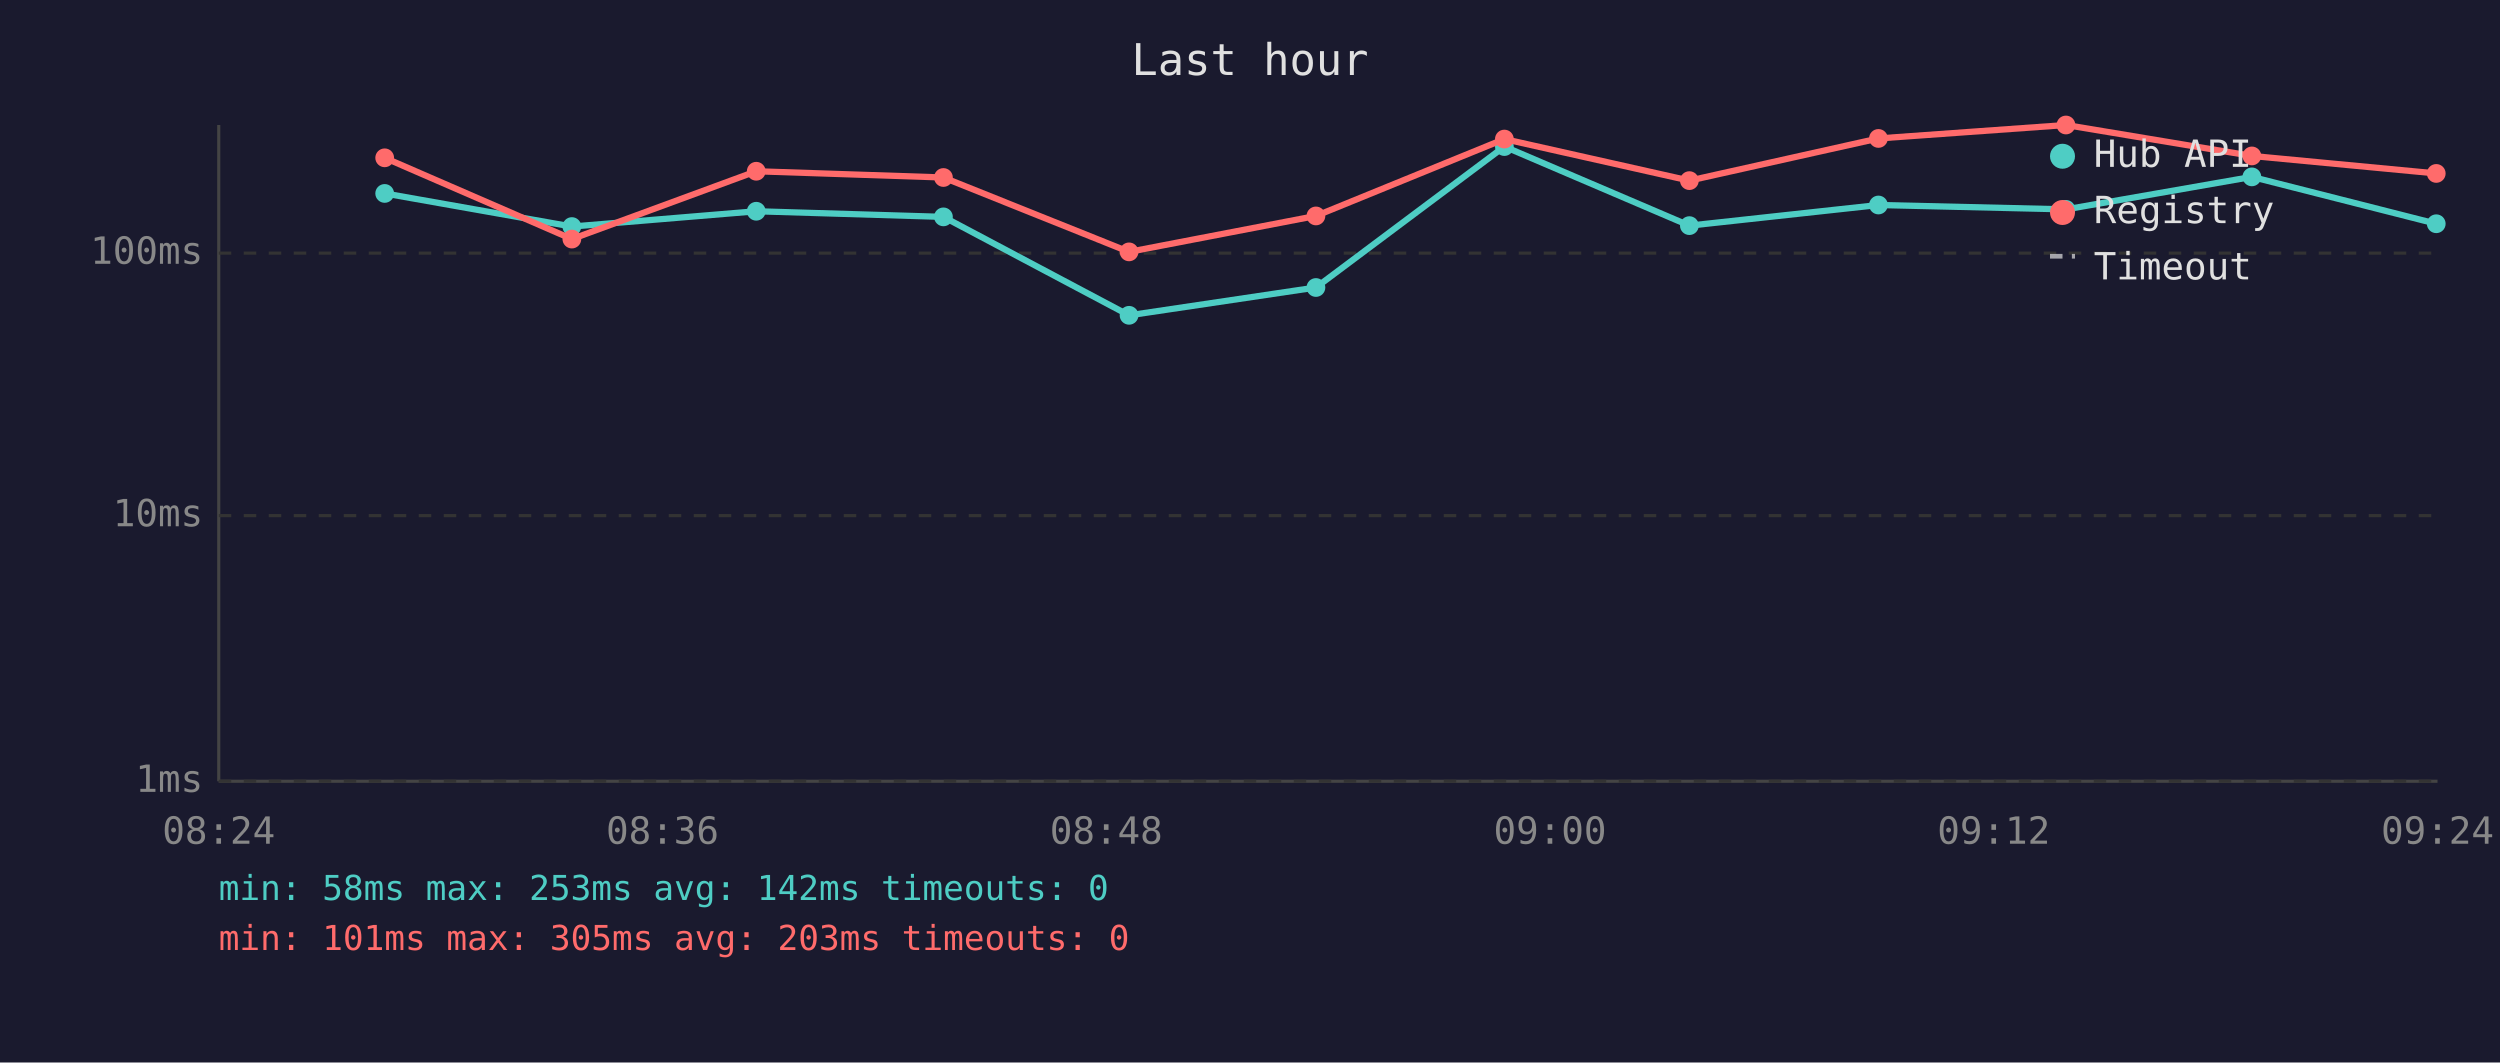
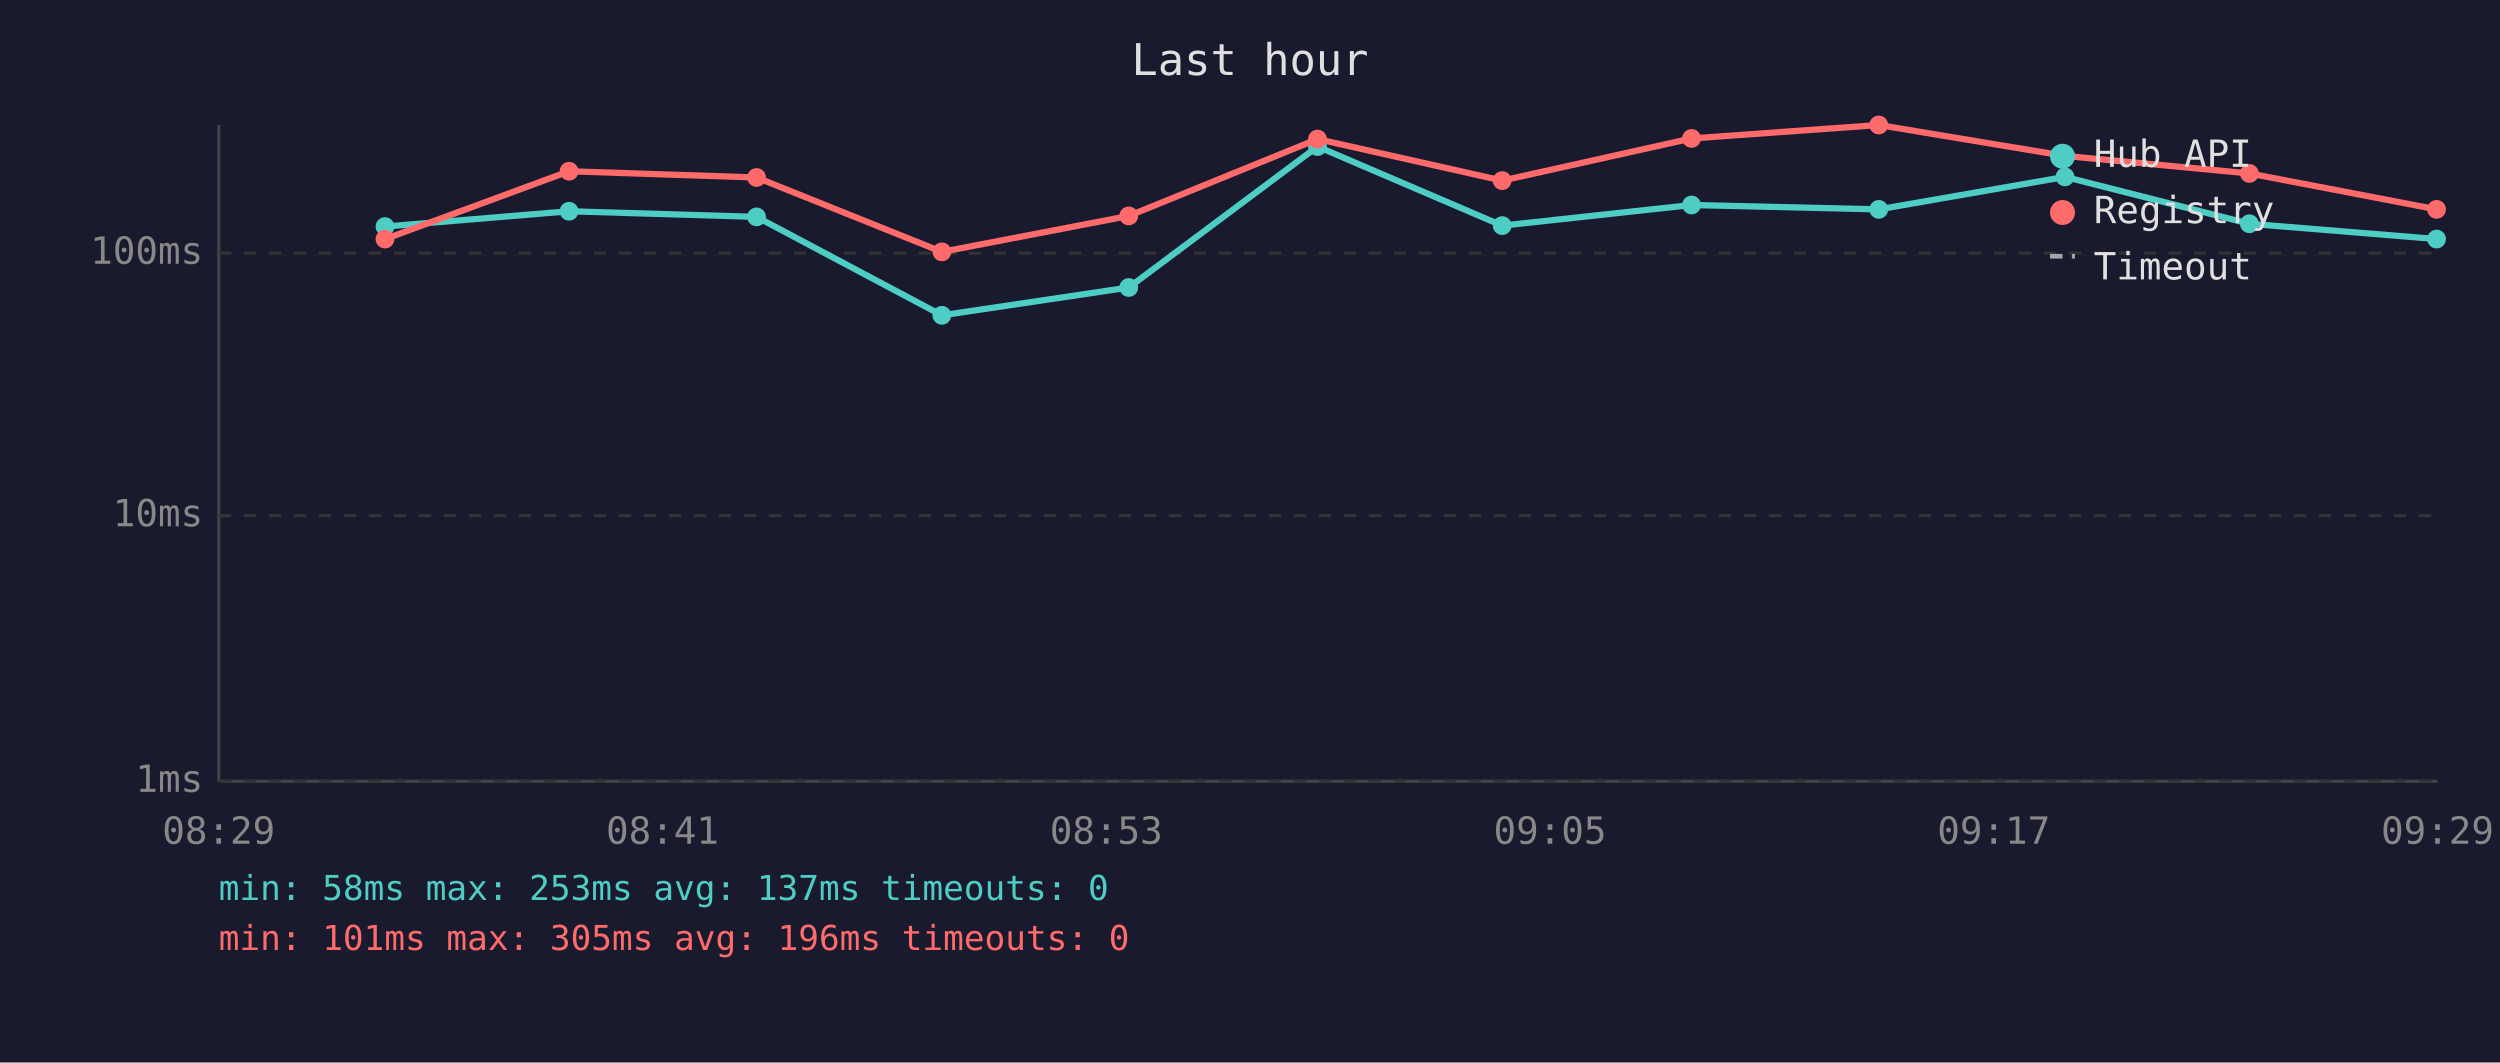
<svg xmlns="http://www.w3.org/2000/svg" viewBox="0 0 800 340" font-family="monospace" font-size="12">
  <rect width="800" height="340" fill="#1a1a2e" />
  <text x="400" y="24" fill="#e0e0e0" font-size="14" text-anchor="middle">Last hour</text>
  <line x1="70" y1="40" x2="70" y2="250" stroke="#444" stroke-width="1" />
  <line x1="70" y1="250" x2="780" y2="250" stroke="#444" stroke-width="1" />
  <line x1="70" y1="250" x2="780" y2="250" stroke="#333" stroke-width="1" stroke-dasharray="4" />
  <text x="65" y="250" fill="#888" text-anchor="end" dominant-baseline="middle">1ms</text>
  <line x1="70" y1="165" x2="780" y2="165" stroke="#333" stroke-width="1" stroke-dasharray="4" />
  <text x="65" y="165" fill="#888" text-anchor="end" dominant-baseline="middle">10ms</text>
  <line x1="70" y1="81" x2="780" y2="81" stroke="#333" stroke-width="1" stroke-dasharray="4" />
  <text x="65" y="81" fill="#888" text-anchor="end" dominant-baseline="middle">100ms</text>
-   <text x="70" y="270" fill="#888" text-anchor="middle">08:24</text>
-   <text x="212" y="270" fill="#888" text-anchor="middle">08:36</text>
-   <text x="354" y="270" fill="#888" text-anchor="middle">08:48</text>
-   <text x="496" y="270" fill="#888" text-anchor="middle">09:00</text>
-   <text x="638" y="270" fill="#888" text-anchor="middle">09:12</text>
-   <text x="780" y="270" fill="#888" text-anchor="middle">09:24</text>
-   <polyline points="123.1,61.9 183.0,72.5 242.0,67.6 301.9,69.4 361.3,100.9 421.1,92.0 481.4,46.9 540.6,72.2 601.1,65.6 661.1,67.0 720.6,56.6 779.6,71.6" fill="none" stroke="#4ecdc4" stroke-width="2" opacity="1" />
-   <circle cx="123.1" cy="61.9" r="3" fill="#4ecdc4" />
-   <circle cx="183.0" cy="72.5" r="3" fill="#4ecdc4" />
-   <circle cx="242.0" cy="67.6" r="3" fill="#4ecdc4" />
-   <circle cx="301.9" cy="69.4" r="3" fill="#4ecdc4" />
-   <circle cx="361.3" cy="100.9" r="3" fill="#4ecdc4" />
-   <circle cx="421.1" cy="92.0" r="3" fill="#4ecdc4" />
-   <circle cx="481.4" cy="46.9" r="3" fill="#4ecdc4" />
-   <circle cx="540.6" cy="72.2" r="3" fill="#4ecdc4" />
-   <circle cx="601.1" cy="65.6" r="3" fill="#4ecdc4" />
-   <circle cx="661.1" cy="67.0" r="3" fill="#4ecdc4" />
-   <circle cx="720.6" cy="56.6" r="3" fill="#4ecdc4" />
-   <circle cx="779.6" cy="71.6" r="3" fill="#4ecdc4" />
-   <polyline points="123.1,50.5 183.0,76.5 242.0,54.8 301.9,56.8 361.3,80.6 421.1,69.1 481.4,44.5 540.6,57.8 601.1,44.3 661.1,40.0 720.6,49.9 779.6,55.5" fill="none" stroke="#ff6b6b" stroke-width="2" opacity="1" />
-   <circle cx="123.1" cy="50.5" r="3" fill="#ff6b6b" />
-   <circle cx="183.0" cy="76.5" r="3" fill="#ff6b6b" />
-   <circle cx="242.0" cy="54.8" r="3" fill="#ff6b6b" />
-   <circle cx="301.9" cy="56.8" r="3" fill="#ff6b6b" />
-   <circle cx="361.3" cy="80.6" r="3" fill="#ff6b6b" />
-   <circle cx="421.1" cy="69.1" r="3" fill="#ff6b6b" />
-   <circle cx="481.4" cy="44.5" r="3" fill="#ff6b6b" />
-   <circle cx="540.6" cy="57.8" r="3" fill="#ff6b6b" />
-   <circle cx="601.1" cy="44.3" r="3" fill="#ff6b6b" />
-   <circle cx="661.1" cy="40.0" r="3" fill="#ff6b6b" />
-   <circle cx="720.6" cy="49.9" r="3" fill="#ff6b6b" />
-   <circle cx="779.6" cy="55.5" r="3" fill="#ff6b6b" />
+   <text x="70" y="270" fill="#888" text-anchor="middle">08:29</text>
+   <text x="212" y="270" fill="#888" text-anchor="middle">08:41</text>
+   <text x="354" y="270" fill="#888" text-anchor="middle">08:53</text>
+   <text x="496" y="270" fill="#888" text-anchor="middle">09:05</text>
+   <text x="638" y="270" fill="#888" text-anchor="middle">09:17</text>
+   <text x="780" y="270" fill="#888" text-anchor="middle">09:29</text>
+   <polyline points="123.2,72.5 182.1,67.6 242.1,69.4 301.4,100.9 361.2,92.0 421.6,46.9 480.7,72.2 541.3,65.6 601.2,67.0 660.8,56.6 719.8,71.6 779.7,76.5" fill="none" stroke="#4ecdc4" stroke-width="2" opacity="1" />
+   <circle cx="123.2" cy="72.5" r="3" fill="#4ecdc4" />
+   <circle cx="182.1" cy="67.6" r="3" fill="#4ecdc4" />
+   <circle cx="242.1" cy="69.4" r="3" fill="#4ecdc4" />
+   <circle cx="301.4" cy="100.9" r="3" fill="#4ecdc4" />
+   <circle cx="361.2" cy="92.0" r="3" fill="#4ecdc4" />
+   <circle cx="421.6" cy="46.9" r="3" fill="#4ecdc4" />
+   <circle cx="480.7" cy="72.2" r="3" fill="#4ecdc4" />
+   <circle cx="541.3" cy="65.6" r="3" fill="#4ecdc4" />
+   <circle cx="601.2" cy="67.0" r="3" fill="#4ecdc4" />
+   <circle cx="660.8" cy="56.6" r="3" fill="#4ecdc4" />
+   <circle cx="719.8" cy="71.6" r="3" fill="#4ecdc4" />
+   <circle cx="779.7" cy="76.5" r="3" fill="#4ecdc4" />
+   <polyline points="123.2,76.5 182.1,54.8 242.1,56.8 301.4,80.6 361.2,69.1 421.6,44.5 480.7,57.8 541.3,44.3 601.2,40.0 660.8,49.9 719.8,55.5 779.7,67.0" fill="none" stroke="#ff6b6b" stroke-width="2" opacity="1" />
+   <circle cx="123.2" cy="76.5" r="3" fill="#ff6b6b" />
+   <circle cx="182.1" cy="54.8" r="3" fill="#ff6b6b" />
+   <circle cx="242.1" cy="56.8" r="3" fill="#ff6b6b" />
+   <circle cx="301.4" cy="80.6" r="3" fill="#ff6b6b" />
+   <circle cx="361.2" cy="69.1" r="3" fill="#ff6b6b" />
+   <circle cx="421.6" cy="44.5" r="3" fill="#ff6b6b" />
+   <circle cx="480.7" cy="57.8" r="3" fill="#ff6b6b" />
+   <circle cx="541.3" cy="44.3" r="3" fill="#ff6b6b" />
+   <circle cx="601.2" cy="40.0" r="3" fill="#ff6b6b" />
+   <circle cx="660.8" cy="49.9" r="3" fill="#ff6b6b" />
+   <circle cx="719.8" cy="55.5" r="3" fill="#ff6b6b" />
+   <circle cx="779.7" cy="67.0" r="3" fill="#ff6b6b" />
  <circle cx="660" cy="50" r="4" fill="#4ecdc4" />
  <text x="670" y="50" fill="#e0e0e0" dominant-baseline="middle">Hub API</text>
  <circle cx="660" cy="68" r="4" fill="#ff6b6b" />
  <text x="670" y="68" fill="#e0e0e0" dominant-baseline="middle">Registry</text>
  <line x1="656" y1="82" x2="664" y2="82" stroke="#e0e0e0" stroke-width="1.5" stroke-dasharray="4,3" opacity="0.7" />
  <text x="670" y="86" fill="#e0e0e0" dominant-baseline="middle">Timeout</text>
-   <text x="70" y="288" fill="#4ecdc4" font-size="11">min: 58ms  max: 253ms  avg: 142ms  timeouts: 0</text>
-   <text x="70" y="304" fill="#ff6b6b" font-size="11">min: 101ms  max: 305ms  avg: 203ms  timeouts: 0</text>
+   <text x="70" y="288" fill="#4ecdc4" font-size="11">min: 58ms  max: 253ms  avg: 137ms  timeouts: 0</text>
+   <text x="70" y="304" fill="#ff6b6b" font-size="11">min: 101ms  max: 305ms  avg: 196ms  timeouts: 0</text>
</svg>
